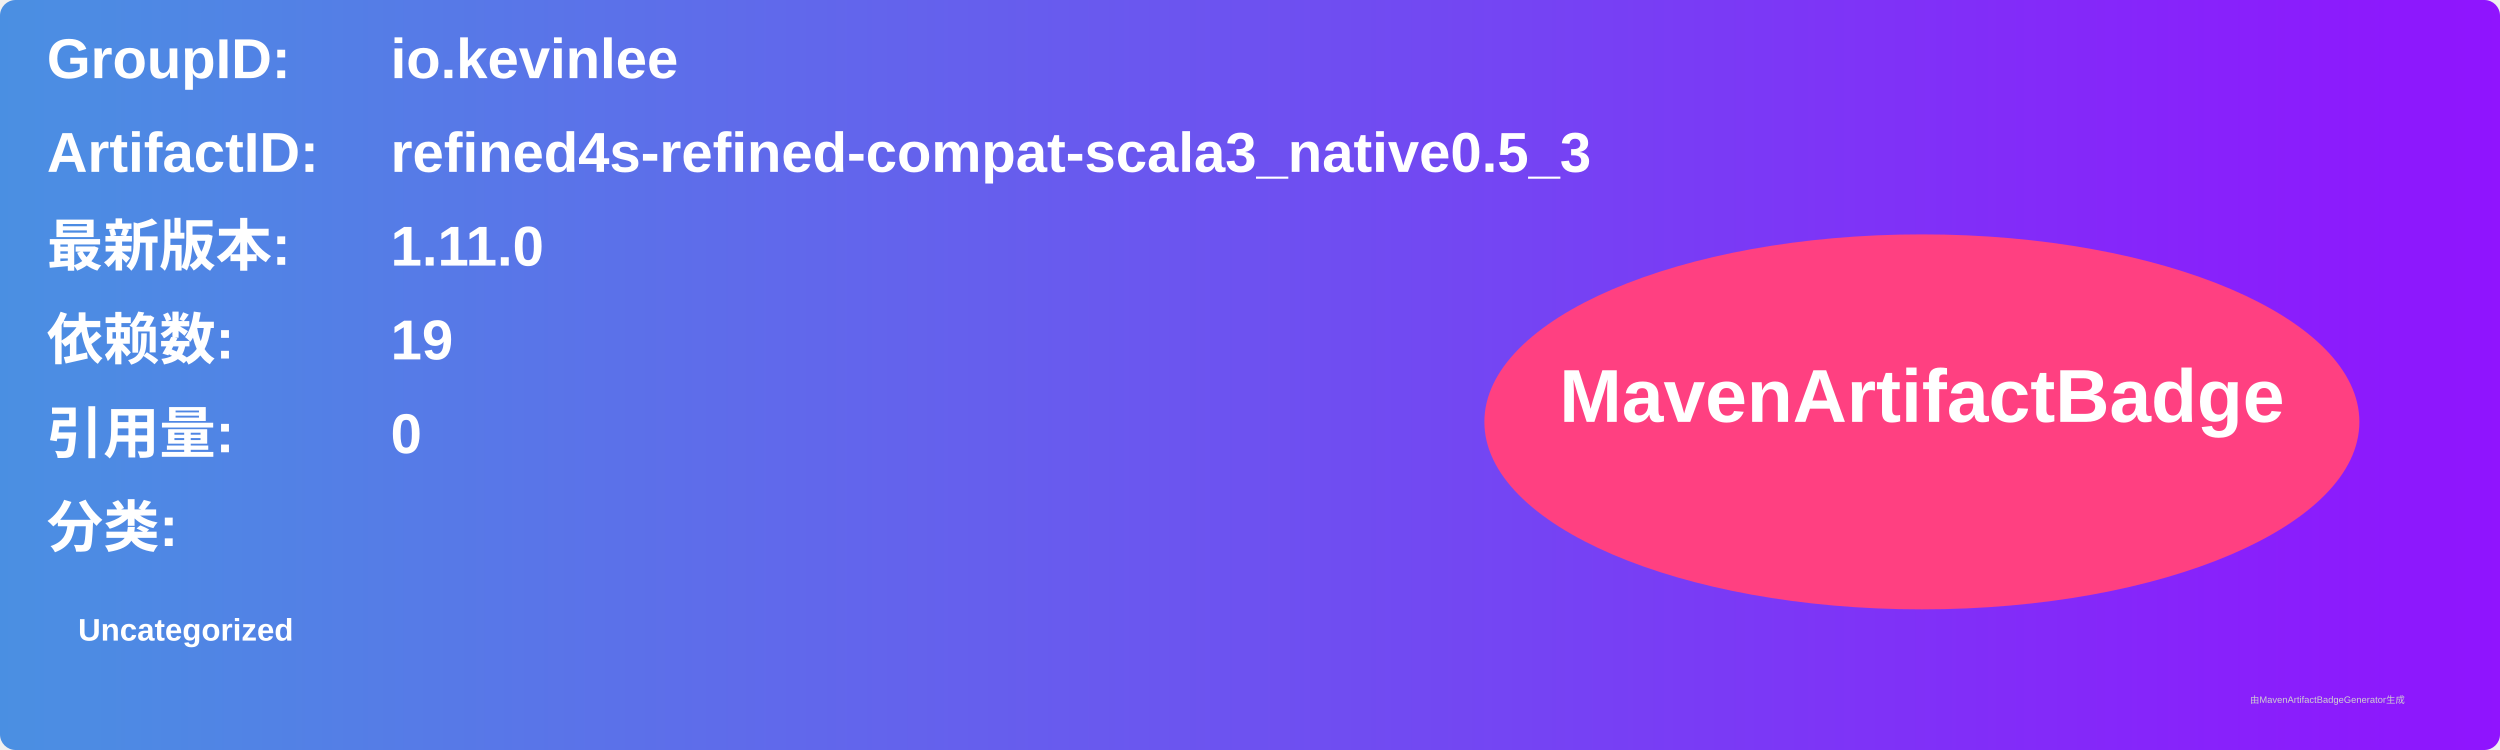
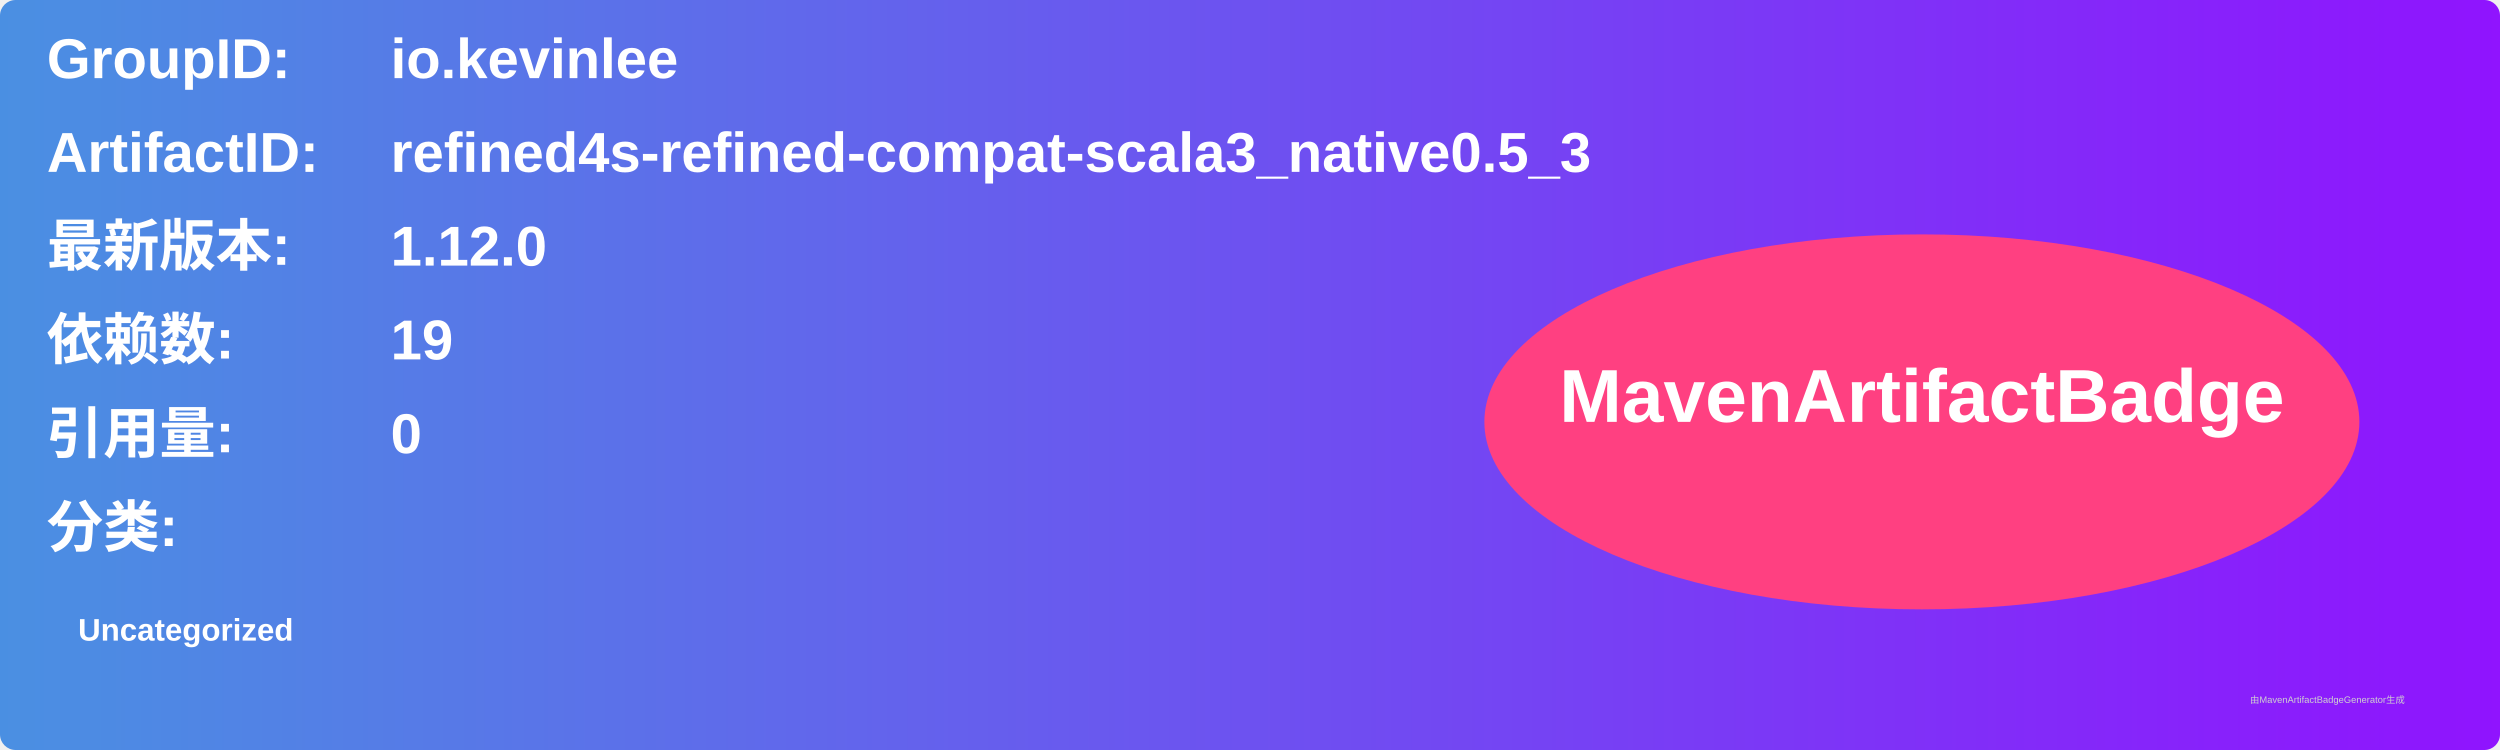
<svg xmlns="http://www.w3.org/2000/svg" width="800" height="240" viewBox="0 0 800 240">
  <linearGradient id="grad" x1="0%" y1="0%" x2="100%" y2="0%">
    <stop offset="0%" stop-color="#4a90e2" />
    <stop offset="100%" stop-color="#9013fe" />
  </linearGradient>
  <rect width="100%" height="100%" rx="5" ry="5" fill="url(#grad)" />
  <g transform="translate(15, 15)">
    <text x="0" y="10" font-family="Arial" font-size="18" fill="white" font-weight="bold" width="260">GroupID:</text>
    <text x="110" y="10" font-family="Arial" font-size="18" fill="white" font-weight="bold" width="460">io.kevinlee</text>
    <text x="0" y="40" font-family="Arial" font-size="18" fill="white" font-weight="bold" width="260">ArtifactID:</text>
    <text x="110" y="40" font-family="Arial" font-size="18" fill="white" font-weight="bold" width="460">refined4s-refined-compat-scala3_native0.5_3</text>
    <text x="0" y="70" font-family="Arial" font-size="18" fill="white" font-weight="bold">最新版本:</text>
    <text x="110" y="70" font-family="Arial" font-size="18" fill="white" font-weight="bold">
-       <tspan font-weight="bold">1.11.0</tspan>
+       <tspan font-weight="bold">1.12.0</tspan>
    </text>
    <text x="0" y="100" font-family="Arial" font-size="18" fill="white" font-weight="bold">依赖数: </text>
    <text x="110" y="100" font-family="Arial" font-size="18" fill="white">
      <tspan font-weight="bold">19</tspan>
    </text>
    <text x="0" y="130" font-family="Arial" font-size="18" fill="white" font-weight="bold">引用量: </text>
    <text x="110" y="130" font-family="Arial" font-size="18" fill="white">
      <tspan font-weight="bold">0</tspan>
    </text>
    <text x="0" y="160" font-family="Arial" font-size="18" fill="white" font-weight="bold">分类:</text>
    <text x="10" y="190" font-family="Arial" font-size="10" fill="white">
      <tspan font-weight="bold">Uncategorized</tspan>
    </text>
    <ellipse cx="600" cy="120" rx="140" ry="60" fill="#ff4081" />
    <text x="600" y="120" text-anchor="middle" font-family="Arial" font-size="24" fill="white" font-weight="bold">MavenArtifactBadge</text>
  </g>
  <text x="720" y="225" font-family="Arial" font-size="3" fill="#d0d0d0">由MavenArtifactBadgeGenerator生成</text>
</svg>
